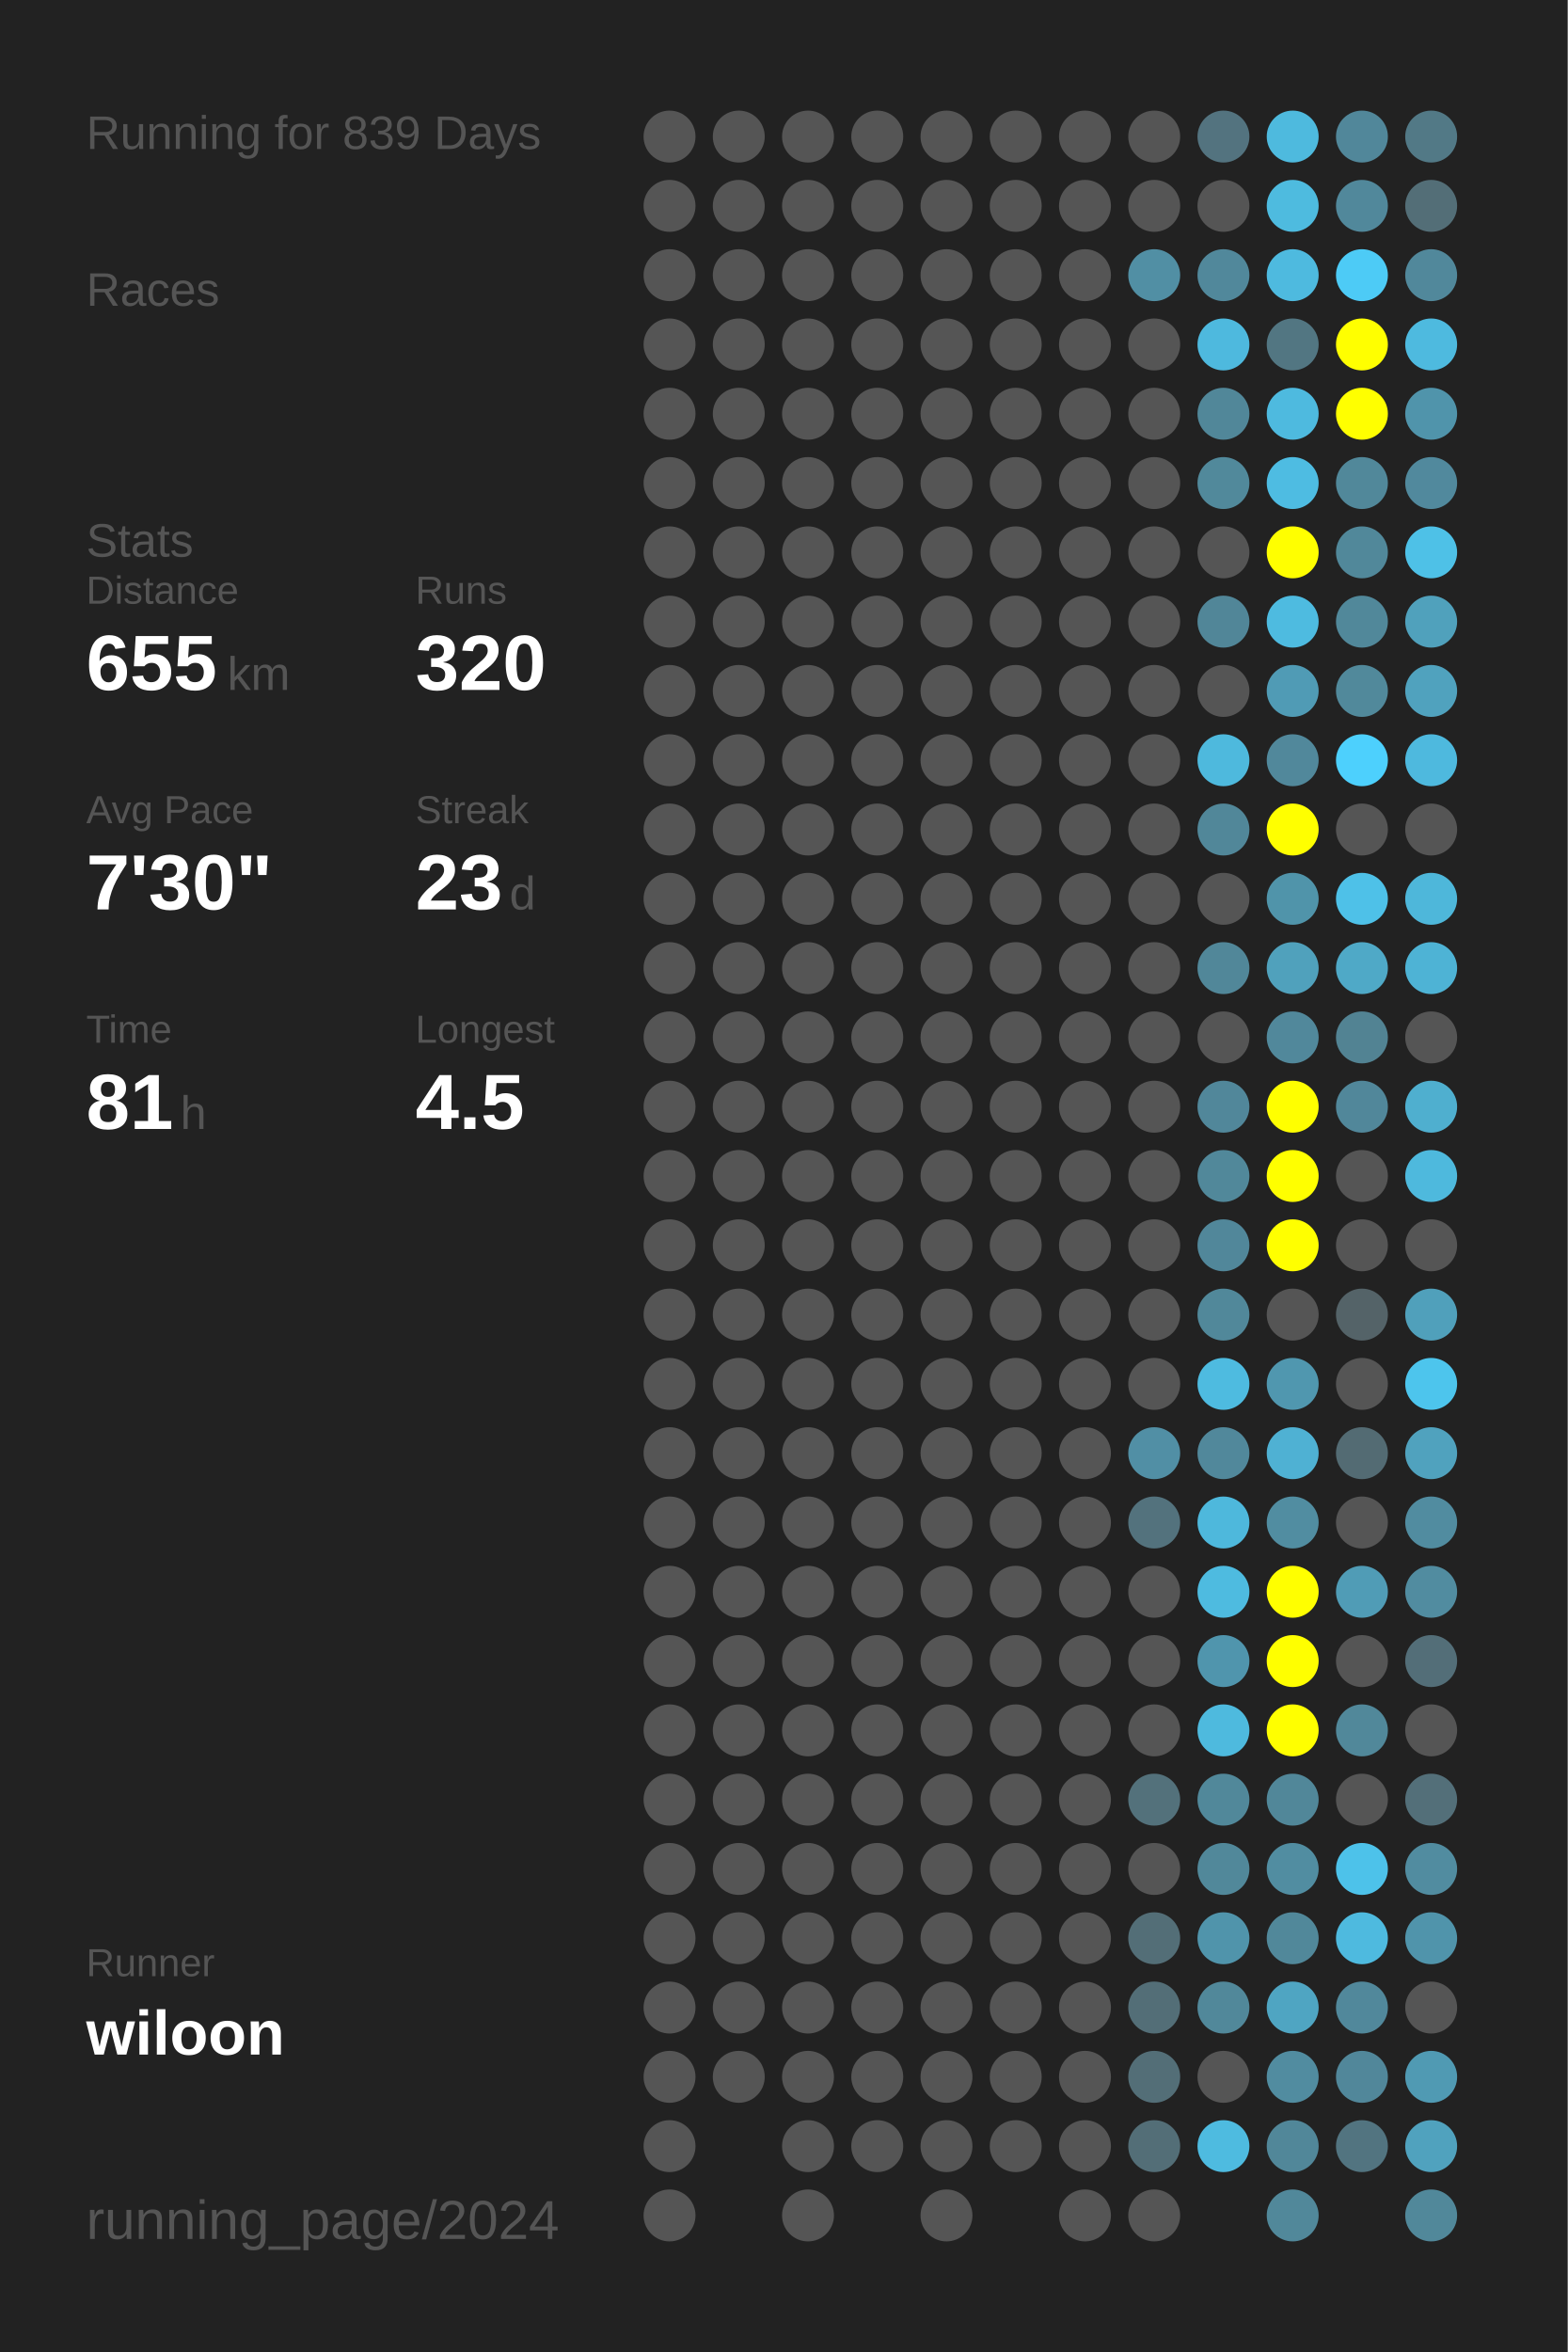
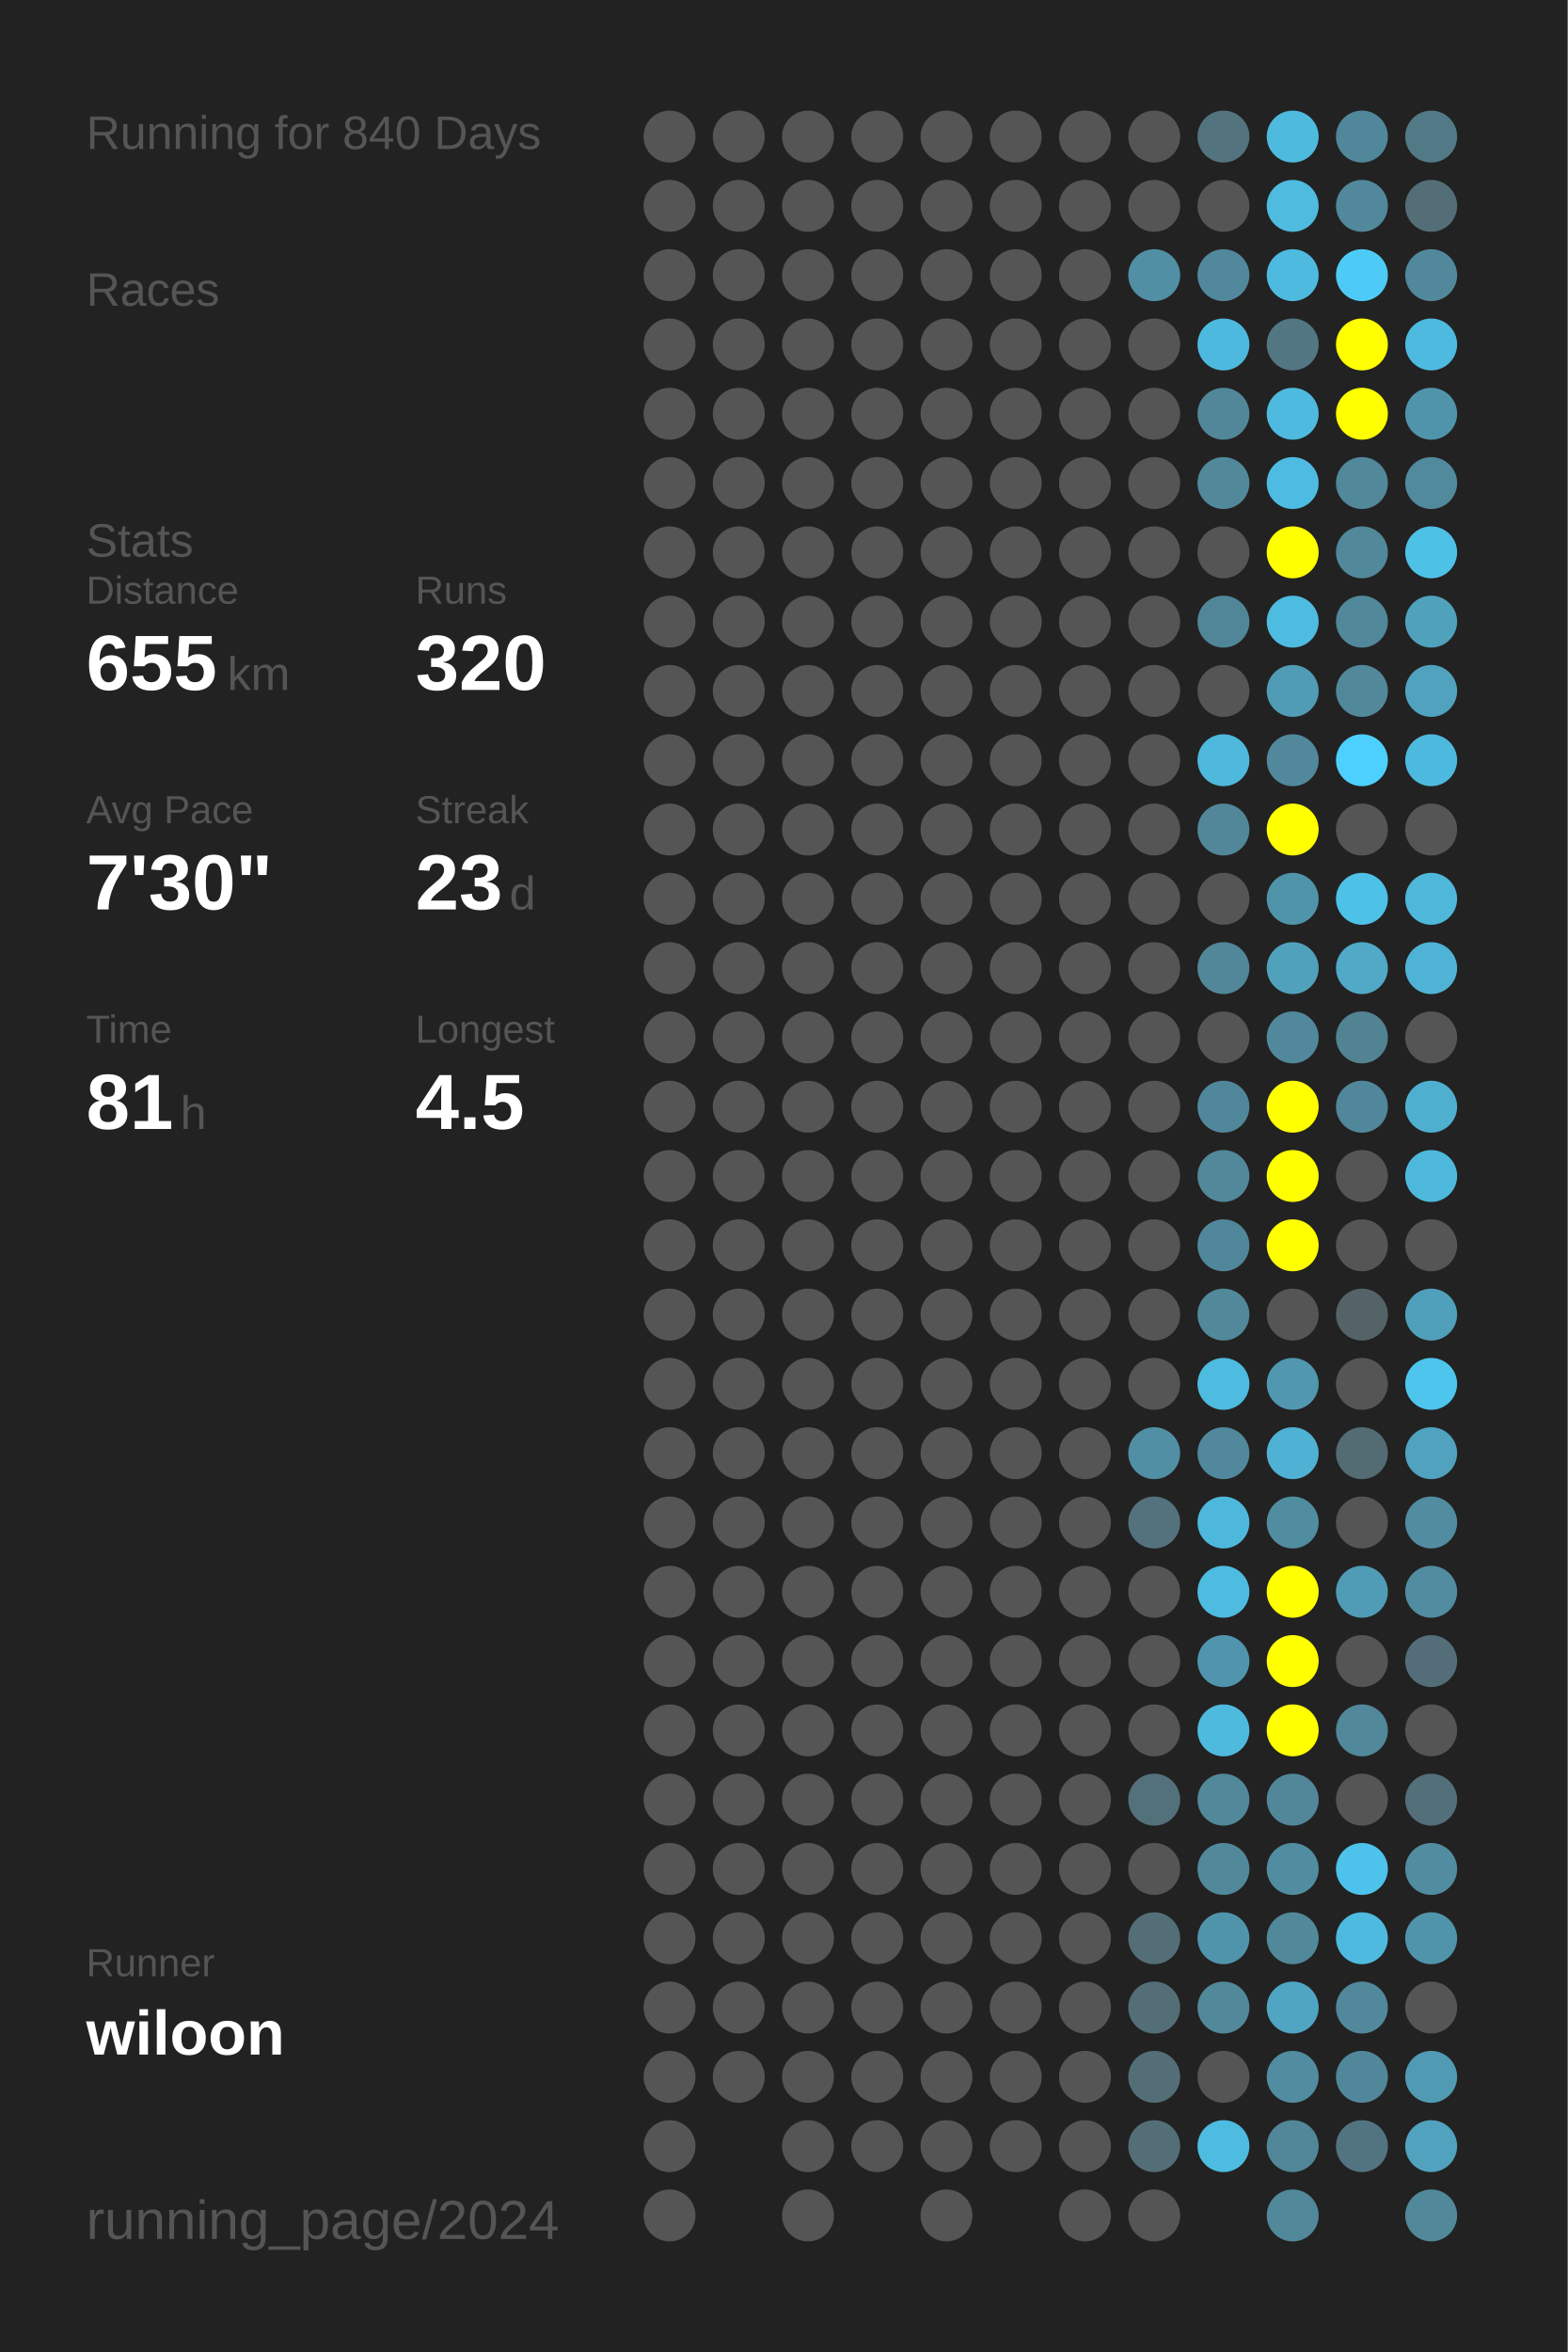
<svg xmlns="http://www.w3.org/2000/svg" baseProfile="full" height="300mm" version="1.1" viewBox="0,0,200,300" width="200mm">
  <defs />
  <rect fill="#222222" height="300" width="200" x="0" y="0" />
-   <text fill="#555555" style="font-size:6px; font-family:Arial;" x="11" y="19">Running for 839 Days</text>
+   <text fill="#555555" style="font-size:6px; font-family:Arial;" x="11" y="19">Running for 840 Days</text>
  <text fill="#555555" style="font-size:6px; font-family:Arial;" x="11" y="39">Races</text>
  <text fill="#555555" style="font-size:6px; font-family:Arial;" x="11" y="71">Stats</text>
  <text fill="#555555" style="font-size:5px; font-family:Arial;" x="11" y="77">Distance</text>
  <text fill="#FFFFFF" style="font-size:10px; font-family:Arial; font-weight:bold;" x="11" y="88">655</text>
  <text fill="#555555" style="font-size:6px; font-family:Arial;" x="29" y="88">km</text>
  <text fill="#555555" style="font-size:5px; font-family:Arial;" x="53" y="77">Runs</text>
  <text fill="#FFFFFF" style="font-size:10px; font-family:Arial; font-weight:bold;" x="53" y="88">320</text>
  <text fill="#555555" style="font-size:5px; font-family:Arial;" x="11" y="105">Avg Pace</text>
  <text fill="#FFFFFF" style="font-size:10px; font-family:Arial; font-weight:bold;" x="11" y="116">7'30"</text>
  <text fill="#555555" style="font-size:5px; font-family:Arial;" x="53" y="105">Streak</text>
  <text fill="#FFFFFF" style="font-size:10px; font-family:Arial; font-weight:bold;" x="53" y="116">23</text>
  <text fill="#555555" style="font-size:6px; font-family:Arial;" x="65" y="116">d</text>
  <text fill="#555555" style="font-size:5px; font-family:Arial;" x="11" y="133">Time</text>
  <text fill="#FFFFFF" style="font-size:10px; font-family:Arial; font-weight:bold;" x="11" y="144">81</text>
  <text fill="#555555" style="font-size:6px; font-family:Arial;" x="23" y="144">h</text>
  <text fill="#555555" style="font-size:5px; font-family:Arial;" x="53" y="133">Longest</text>
  <text fill="#FFFFFF" style="font-size:10px; font-family:Arial; font-weight:bold;" x="53" y="144">4.5</text>
  <text fill="#555555" style="font-size:5px; font-family:Arial;" x="11" y="252.065">Runner</text>
  <text fill="#FFFFFF" style="font-size:8px; font-family:Arial; font-weight:bold;" x="11" y="262.065">wiloon</text>
  <text fill="#555555" style="font-size:7px; font-family:Arial;" x="11" y="285.581">running_page/2024</text>
  <circle cx="85.417" cy="17.419" fill="#555555" r="3.312" />
  <circle cx="85.417" cy="26.258" fill="#555555" r="3.312" />
  <circle cx="85.417" cy="35.097" fill="#555555" r="3.312" />
  <circle cx="85.417" cy="43.935" fill="#555555" r="3.312" />
  <circle cx="85.417" cy="52.774" fill="#555555" r="3.312" />
  <circle cx="85.417" cy="61.613" fill="#555555" r="3.312" />
  <circle cx="85.417" cy="70.452" fill="#555555" r="3.312" />
  <circle cx="85.417" cy="79.29" fill="#555555" r="3.312" />
  <circle cx="85.417" cy="88.129" fill="#555555" r="3.312" />
  <circle cx="85.417" cy="96.968" fill="#555555" r="3.312" />
  <circle cx="85.417" cy="105.806" fill="#555555" r="3.312" />
  <circle cx="85.417" cy="114.645" fill="#555555" r="3.312" />
  <circle cx="85.417" cy="123.484" fill="#555555" r="3.312" />
  <circle cx="85.417" cy="132.323" fill="#555555" r="3.312" />
  <circle cx="85.417" cy="141.161" fill="#555555" r="3.312" />
  <circle cx="85.417" cy="150" fill="#555555" r="3.312" />
  <circle cx="85.417" cy="158.839" fill="#555555" r="3.312" />
  <circle cx="85.417" cy="167.677" fill="#555555" r="3.312" />
  <circle cx="85.417" cy="176.516" fill="#555555" r="3.312" />
  <circle cx="85.417" cy="185.355" fill="#555555" r="3.312" />
  <circle cx="85.417" cy="194.194" fill="#555555" r="3.312" />
  <circle cx="85.417" cy="203.032" fill="#555555" r="3.312" />
  <circle cx="85.417" cy="211.871" fill="#555555" r="3.312" />
  <circle cx="85.417" cy="220.71" fill="#555555" r="3.312" />
  <circle cx="85.417" cy="229.548" fill="#555555" r="3.312" />
  <circle cx="85.417" cy="238.387" fill="#555555" r="3.312" />
  <circle cx="85.417" cy="247.226" fill="#555555" r="3.312" />
  <circle cx="85.417" cy="256.065" fill="#555555" r="3.312" />
  <circle cx="85.417" cy="264.903" fill="#555555" r="3.312" />
  <circle cx="85.417" cy="273.742" fill="#555555" r="3.312" />
  <circle cx="85.417" cy="282.581" fill="#555555" r="3.312" />
  <circle cx="94.25" cy="17.419" fill="#555555" r="3.312" />
  <circle cx="94.25" cy="26.258" fill="#555555" r="3.312" />
  <circle cx="94.25" cy="35.097" fill="#555555" r="3.312" />
  <circle cx="94.25" cy="43.935" fill="#555555" r="3.312" />
  <circle cx="94.25" cy="52.774" fill="#555555" r="3.312" />
  <circle cx="94.25" cy="61.613" fill="#555555" r="3.312" />
  <circle cx="94.25" cy="70.452" fill="#555555" r="3.312" />
  <circle cx="94.25" cy="79.29" fill="#555555" r="3.312" />
  <circle cx="94.25" cy="88.129" fill="#555555" r="3.312" />
  <circle cx="94.25" cy="96.968" fill="#555555" r="3.312" />
  <circle cx="94.25" cy="105.806" fill="#555555" r="3.312" />
  <circle cx="94.25" cy="114.645" fill="#555555" r="3.312" />
  <circle cx="94.25" cy="123.484" fill="#555555" r="3.312" />
  <circle cx="94.25" cy="132.323" fill="#555555" r="3.312" />
  <circle cx="94.25" cy="141.161" fill="#555555" r="3.312" />
  <circle cx="94.25" cy="150" fill="#555555" r="3.312" />
  <circle cx="94.25" cy="158.839" fill="#555555" r="3.312" />
  <circle cx="94.25" cy="167.677" fill="#555555" r="3.312" />
  <circle cx="94.25" cy="176.516" fill="#555555" r="3.312" />
  <circle cx="94.25" cy="185.355" fill="#555555" r="3.312" />
  <circle cx="94.25" cy="194.194" fill="#555555" r="3.312" />
  <circle cx="94.25" cy="203.032" fill="#555555" r="3.312" />
  <circle cx="94.25" cy="211.871" fill="#555555" r="3.312" />
  <circle cx="94.25" cy="220.71" fill="#555555" r="3.312" />
  <circle cx="94.25" cy="229.548" fill="#555555" r="3.312" />
  <circle cx="94.25" cy="238.387" fill="#555555" r="3.312" />
  <circle cx="94.25" cy="247.226" fill="#555555" r="3.312" />
  <circle cx="94.25" cy="256.065" fill="#555555" r="3.312" />
  <circle cx="94.25" cy="264.903" fill="#555555" r="3.312" />
  <circle cx="103.083" cy="17.419" fill="#555555" r="3.312" />
  <circle cx="103.083" cy="26.258" fill="#555555" r="3.312" />
  <circle cx="103.083" cy="35.097" fill="#555555" r="3.312" />
  <circle cx="103.083" cy="43.935" fill="#555555" r="3.312" />
  <circle cx="103.083" cy="52.774" fill="#555555" r="3.312" />
  <circle cx="103.083" cy="61.613" fill="#555555" r="3.312" />
  <circle cx="103.083" cy="70.452" fill="#555555" r="3.312" />
  <circle cx="103.083" cy="79.29" fill="#555555" r="3.312" />
  <circle cx="103.083" cy="88.129" fill="#555555" r="3.312" />
  <circle cx="103.083" cy="96.968" fill="#555555" r="3.312" />
  <circle cx="103.083" cy="105.806" fill="#555555" r="3.312" />
  <circle cx="103.083" cy="114.645" fill="#555555" r="3.312" />
  <circle cx="103.083" cy="123.484" fill="#555555" r="3.312" />
  <circle cx="103.083" cy="132.323" fill="#555555" r="3.312" />
  <circle cx="103.083" cy="141.161" fill="#555555" r="3.312" />
  <circle cx="103.083" cy="150" fill="#555555" r="3.312" />
  <circle cx="103.083" cy="158.839" fill="#555555" r="3.312" />
  <circle cx="103.083" cy="167.677" fill="#555555" r="3.312" />
  <circle cx="103.083" cy="176.516" fill="#555555" r="3.312" />
  <circle cx="103.083" cy="185.355" fill="#555555" r="3.312" />
  <circle cx="103.083" cy="194.194" fill="#555555" r="3.312" />
  <circle cx="103.083" cy="203.032" fill="#555555" r="3.312" />
  <circle cx="103.083" cy="211.871" fill="#555555" r="3.312" />
  <circle cx="103.083" cy="220.71" fill="#555555" r="3.312" />
  <circle cx="103.083" cy="229.548" fill="#555555" r="3.312" />
  <circle cx="103.083" cy="238.387" fill="#555555" r="3.312" />
  <circle cx="103.083" cy="247.226" fill="#555555" r="3.312" />
  <circle cx="103.083" cy="256.065" fill="#555555" r="3.312" />
  <circle cx="103.083" cy="264.903" fill="#555555" r="3.312" />
  <circle cx="103.083" cy="273.742" fill="#555555" r="3.312" />
  <circle cx="103.083" cy="282.581" fill="#555555" r="3.312" />
  <circle cx="111.917" cy="17.419" fill="#555555" r="3.312" />
  <circle cx="111.917" cy="26.258" fill="#555555" r="3.312" />
  <circle cx="111.917" cy="35.097" fill="#555555" r="3.312" />
  <circle cx="111.917" cy="43.935" fill="#555555" r="3.312" />
  <circle cx="111.917" cy="52.774" fill="#555555" r="3.312" />
  <circle cx="111.917" cy="61.613" fill="#555555" r="3.312" />
  <circle cx="111.917" cy="70.452" fill="#555555" r="3.312" />
  <circle cx="111.917" cy="79.29" fill="#555555" r="3.312" />
  <circle cx="111.917" cy="88.129" fill="#555555" r="3.312" />
  <circle cx="111.917" cy="96.968" fill="#555555" r="3.312" />
  <circle cx="111.917" cy="105.806" fill="#555555" r="3.312" />
  <circle cx="111.917" cy="114.645" fill="#555555" r="3.312" />
  <circle cx="111.917" cy="123.484" fill="#555555" r="3.312" />
  <circle cx="111.917" cy="132.323" fill="#555555" r="3.312" />
  <circle cx="111.917" cy="141.161" fill="#555555" r="3.312" />
  <circle cx="111.917" cy="150" fill="#555555" r="3.312" />
  <circle cx="111.917" cy="158.839" fill="#555555" r="3.312" />
  <circle cx="111.917" cy="167.677" fill="#555555" r="3.312" />
  <circle cx="111.917" cy="176.516" fill="#555555" r="3.312" />
  <circle cx="111.917" cy="185.355" fill="#555555" r="3.312" />
  <circle cx="111.917" cy="194.194" fill="#555555" r="3.312" />
  <circle cx="111.917" cy="203.032" fill="#555555" r="3.312" />
  <circle cx="111.917" cy="211.871" fill="#555555" r="3.312" />
  <circle cx="111.917" cy="220.71" fill="#555555" r="3.312" />
  <circle cx="111.917" cy="229.548" fill="#555555" r="3.312" />
  <circle cx="111.917" cy="238.387" fill="#555555" r="3.312" />
  <circle cx="111.917" cy="247.226" fill="#555555" r="3.312" />
  <circle cx="111.917" cy="256.065" fill="#555555" r="3.312" />
  <circle cx="111.917" cy="264.903" fill="#555555" r="3.312" />
  <circle cx="111.917" cy="273.742" fill="#555555" r="3.312" />
  <circle cx="120.75" cy="17.419" fill="#555555" r="3.312" />
  <circle cx="120.75" cy="26.258" fill="#555555" r="3.312" />
  <circle cx="120.75" cy="35.097" fill="#555555" r="3.312" />
  <circle cx="120.75" cy="43.935" fill="#555555" r="3.312" />
  <circle cx="120.75" cy="52.774" fill="#555555" r="3.312" />
  <circle cx="120.75" cy="61.613" fill="#555555" r="3.312" />
  <circle cx="120.75" cy="70.452" fill="#555555" r="3.312" />
  <circle cx="120.75" cy="79.29" fill="#555555" r="3.312" />
  <circle cx="120.75" cy="88.129" fill="#555555" r="3.312" />
  <circle cx="120.75" cy="96.968" fill="#555555" r="3.312" />
  <circle cx="120.75" cy="105.806" fill="#555555" r="3.312" />
  <circle cx="120.75" cy="114.645" fill="#555555" r="3.312" />
  <circle cx="120.75" cy="123.484" fill="#555555" r="3.312" />
  <circle cx="120.75" cy="132.323" fill="#555555" r="3.312" />
  <circle cx="120.75" cy="141.161" fill="#555555" r="3.312" />
  <circle cx="120.75" cy="150" fill="#555555" r="3.312" />
  <circle cx="120.75" cy="158.839" fill="#555555" r="3.312" />
  <circle cx="120.75" cy="167.677" fill="#555555" r="3.312" />
  <circle cx="120.75" cy="176.516" fill="#555555" r="3.312" />
  <circle cx="120.75" cy="185.355" fill="#555555" r="3.312" />
  <circle cx="120.75" cy="194.194" fill="#555555" r="3.312" />
  <circle cx="120.75" cy="203.032" fill="#555555" r="3.312" />
  <circle cx="120.75" cy="211.871" fill="#555555" r="3.312" />
  <circle cx="120.75" cy="220.71" fill="#555555" r="3.312" />
  <circle cx="120.75" cy="229.548" fill="#555555" r="3.312" />
  <circle cx="120.75" cy="238.387" fill="#555555" r="3.312" />
  <circle cx="120.75" cy="247.226" fill="#555555" r="3.312" />
  <circle cx="120.75" cy="256.065" fill="#555555" r="3.312" />
  <circle cx="120.75" cy="264.903" fill="#555555" r="3.312" />
  <circle cx="120.75" cy="273.742" fill="#555555" r="3.312" />
  <circle cx="120.75" cy="282.581" fill="#555555" r="3.312" />
  <circle cx="129.583" cy="17.419" fill="#555555" r="3.312" />
  <circle cx="129.583" cy="26.258" fill="#555555" r="3.312" />
  <circle cx="129.583" cy="35.097" fill="#555555" r="3.312" />
  <circle cx="129.583" cy="43.935" fill="#555555" r="3.312" />
  <circle cx="129.583" cy="52.774" fill="#555555" r="3.312" />
  <circle cx="129.583" cy="61.613" fill="#555555" r="3.312" />
  <circle cx="129.583" cy="70.452" fill="#555555" r="3.312" />
  <circle cx="129.583" cy="79.29" fill="#555555" r="3.312" />
  <circle cx="129.583" cy="88.129" fill="#555555" r="3.312" />
  <circle cx="129.583" cy="96.968" fill="#555555" r="3.312" />
  <circle cx="129.583" cy="105.806" fill="#555555" r="3.312" />
  <circle cx="129.583" cy="114.645" fill="#555555" r="3.312" />
  <circle cx="129.583" cy="123.484" fill="#555555" r="3.312" />
  <circle cx="129.583" cy="132.323" fill="#555555" r="3.312" />
  <circle cx="129.583" cy="141.161" fill="#555555" r="3.312" />
  <circle cx="129.583" cy="150" fill="#555555" r="3.312" />
  <circle cx="129.583" cy="158.839" fill="#555555" r="3.312" />
  <circle cx="129.583" cy="167.677" fill="#555555" r="3.312" />
  <circle cx="129.583" cy="176.516" fill="#555555" r="3.312" />
  <circle cx="129.583" cy="185.355" fill="#555555" r="3.312" />
  <circle cx="129.583" cy="194.194" fill="#555555" r="3.312" />
  <circle cx="129.583" cy="203.032" fill="#555555" r="3.312" />
  <circle cx="129.583" cy="211.871" fill="#555555" r="3.312" />
  <circle cx="129.583" cy="220.71" fill="#555555" r="3.312" />
  <circle cx="129.583" cy="229.548" fill="#555555" r="3.312" />
  <circle cx="129.583" cy="238.387" fill="#555555" r="3.312" />
  <circle cx="129.583" cy="247.226" fill="#555555" r="3.312" />
  <circle cx="129.583" cy="256.065" fill="#555555" r="3.312" />
  <circle cx="129.583" cy="264.903" fill="#555555" r="3.312" />
  <circle cx="129.583" cy="273.742" fill="#555555" r="3.312" />
  <circle cx="138.417" cy="17.419" fill="#555555" r="3.312" />
  <circle cx="138.417" cy="26.258" fill="#555555" r="3.312" />
  <circle cx="138.417" cy="35.097" fill="#555555" r="3.312" />
  <circle cx="138.417" cy="43.935" fill="#555555" r="3.312" />
  <circle cx="138.417" cy="52.774" fill="#555555" r="3.312" />
  <circle cx="138.417" cy="61.613" fill="#555555" r="3.312" />
  <circle cx="138.417" cy="70.452" fill="#555555" r="3.312" />
  <circle cx="138.417" cy="79.29" fill="#555555" r="3.312" />
  <circle cx="138.417" cy="88.129" fill="#555555" r="3.312" />
  <circle cx="138.417" cy="96.968" fill="#555555" r="3.312" />
  <circle cx="138.417" cy="105.806" fill="#555555" r="3.312" />
  <circle cx="138.417" cy="114.645" fill="#555555" r="3.312" />
  <circle cx="138.417" cy="123.484" fill="#555555" r="3.312" />
  <circle cx="138.417" cy="132.323" fill="#555555" r="3.312" />
  <circle cx="138.417" cy="141.161" fill="#555555" r="3.312" />
  <circle cx="138.417" cy="150" fill="#555555" r="3.312" />
  <circle cx="138.417" cy="158.839" fill="#555555" r="3.312" />
  <circle cx="138.417" cy="167.677" fill="#555555" r="3.312" />
  <circle cx="138.417" cy="176.516" fill="#555555" r="3.312" />
  <circle cx="138.417" cy="185.355" fill="#555555" r="3.312" />
  <circle cx="138.417" cy="194.194" fill="#555555" r="3.312" />
  <circle cx="138.417" cy="203.032" fill="#555555" r="3.312" />
  <circle cx="138.417" cy="211.871" fill="#555555" r="3.312" />
  <circle cx="138.417" cy="220.71" fill="#555555" r="3.312" />
  <circle cx="138.417" cy="229.548" fill="#555555" r="3.312" />
  <circle cx="138.417" cy="238.387" fill="#555555" r="3.312" />
  <circle cx="138.417" cy="247.226" fill="#555555" r="3.312" />
  <circle cx="138.417" cy="256.065" fill="#555555" r="3.312" />
  <circle cx="138.417" cy="264.903" fill="#555555" r="3.312" />
  <circle cx="138.417" cy="273.742" fill="#555555" r="3.312" />
  <circle cx="138.417" cy="282.581" fill="#555555" r="3.312" />
  <circle cx="147.25" cy="17.419" fill="#555555" r="3.312" />
  <circle cx="147.25" cy="26.258" fill="#555555" r="3.312" />
  <circle cx="147.25" cy="35.097" fill="#518fa4" r="3.312" />
  <circle cx="147.25" cy="43.935" fill="#555555" r="3.312" />
  <circle cx="147.25" cy="52.774" fill="#555555" r="3.312" />
  <circle cx="147.25" cy="61.613" fill="#555555" r="3.312" />
  <circle cx="147.25" cy="70.452" fill="#555555" r="3.312" />
  <circle cx="147.25" cy="79.29" fill="#555555" r="3.312" />
  <circle cx="147.25" cy="88.129" fill="#555555" r="3.312" />
  <circle cx="147.25" cy="96.968" fill="#555555" r="3.312" />
  <circle cx="147.25" cy="105.806" fill="#555555" r="3.312" />
  <circle cx="147.25" cy="114.645" fill="#555555" r="3.312" />
  <circle cx="147.25" cy="123.484" fill="#555555" r="3.312" />
  <circle cx="147.25" cy="132.323" fill="#555555" r="3.312" />
  <circle cx="147.25" cy="141.161" fill="#555555" r="3.312" />
  <circle cx="147.25" cy="150" fill="#555555" r="3.312" />
  <circle cx="147.25" cy="158.839" fill="#555555" r="3.312" />
  <circle cx="147.25" cy="167.677" fill="#555555" r="3.312" />
  <circle cx="147.25" cy="176.516" fill="#555555" r="3.312" />
  <circle cx="147.25" cy="185.355" fill="#518fa5" r="3.312" />
  <circle cx="147.25" cy="194.194" fill="#53727d" r="3.312" />
  <circle cx="147.25" cy="203.032" fill="#555555" r="3.312" />
  <circle cx="147.25" cy="211.871" fill="#555555" r="3.312" />
  <circle cx="147.25" cy="220.71" fill="#555555" r="3.312" />
  <circle cx="147.25" cy="229.548" fill="#53717b" r="3.312" />
  <circle cx="147.25" cy="238.387" fill="#555555" r="3.312" />
  <circle cx="147.25" cy="247.226" fill="#536e77" r="3.312" />
  <circle cx="147.25" cy="256.065" fill="#536e77" r="3.312" />
  <circle cx="147.25" cy="264.903" fill="#536e77" r="3.312" />
  <circle cx="147.25" cy="273.742" fill="#536e77" r="3.312" />
  <circle cx="147.25" cy="282.581" fill="#555555" r="3.312" />
  <circle cx="156.083" cy="17.419" fill="#53737f" r="3.312" />
  <circle cx="156.083" cy="26.258" fill="#555555" r="3.312" />
  <circle cx="156.083" cy="35.097" fill="#51889b" r="3.312" />
  <circle cx="156.083" cy="43.935" fill="#4eb9de" r="3.312" />
  <circle cx="156.083" cy="52.774" fill="#518799" r="3.312" />
  <circle cx="156.083" cy="61.613" fill="#51899b" r="3.312" />
  <circle cx="156.083" cy="70.452" fill="#555555" r="3.312" />
  <circle cx="156.083" cy="79.29" fill="#518698" r="3.312" />
  <circle cx="156.083" cy="88.129" fill="#555555" r="3.312" />
  <circle cx="156.083" cy="96.968" fill="#4eb9dd" r="3.312" />
  <circle cx="156.083" cy="105.806" fill="#518799" r="3.312" />
  <circle cx="156.083" cy="114.645" fill="#555555" r="3.312" />
  <circle cx="156.083" cy="123.484" fill="#518799" r="3.312" />
  <circle cx="156.083" cy="132.323" fill="#555555" r="3.312" />
  <circle cx="156.083" cy="141.161" fill="#51879a" r="3.312" />
  <circle cx="156.083" cy="150" fill="#51889a" r="3.312" />
  <circle cx="156.083" cy="158.839" fill="#51879a" r="3.312" />
  <circle cx="156.083" cy="167.677" fill="#51889a" r="3.312" />
  <circle cx="156.083" cy="176.516" fill="#4ebbe0" r="3.312" />
  <circle cx="156.083" cy="185.355" fill="#51889b" r="3.312" />
  <circle cx="156.083" cy="194.194" fill="#4eb8dc" r="3.312" />
  <circle cx="156.083" cy="203.032" fill="#4ebbe0" r="3.312" />
  <circle cx="156.083" cy="211.871" fill="#5095ad" r="3.312" />
  <circle cx="156.083" cy="220.71" fill="#4ebade" r="3.312" />
  <circle cx="156.083" cy="229.548" fill="#51889a" r="3.312" />
  <circle cx="156.083" cy="238.387" fill="#51889a" r="3.312" />
  <circle cx="156.083" cy="247.226" fill="#5094ab" r="3.312" />
  <circle cx="156.083" cy="256.065" fill="#51889a" r="3.312" />
  <circle cx="156.083" cy="264.903" fill="#555555" r="3.312" />
  <circle cx="156.083" cy="273.742" fill="#4ebbe0" r="3.312" />
  <circle cx="164.917" cy="17.419" fill="#4ebade" r="3.312" />
  <circle cx="164.917" cy="26.258" fill="#4ebbdf" r="3.312" />
  <circle cx="164.917" cy="35.097" fill="#4ebadf" r="3.312" />
  <circle cx="164.917" cy="43.935" fill="#527682" r="3.312" />
  <circle cx="164.917" cy="52.774" fill="#4ebadf" r="3.312" />
  <circle cx="164.917" cy="61.613" fill="#4ebce2" r="3.312" />
  <circle cx="164.917" cy="70.452" fill="#FFFF00" r="3.312" />
  <circle cx="164.917" cy="79.29" fill="#4ebbe0" r="3.312" />
  <circle cx="164.917" cy="88.129" fill="#509bb5" r="3.312" />
  <circle cx="164.917" cy="96.968" fill="#51889b" r="3.312" />
  <circle cx="164.917" cy="105.806" fill="#FFFF00" r="3.312" />
  <circle cx="164.917" cy="114.645" fill="#5094aa" r="3.312" />
  <circle cx="164.917" cy="123.484" fill="#50a1bc" r="3.312" />
  <circle cx="164.917" cy="132.323" fill="#51889b" r="3.312" />
  <circle cx="164.917" cy="141.161" fill="#FFFF00" r="3.312" />
  <circle cx="164.917" cy="150" fill="#FFFF00" r="3.312" />
  <circle cx="164.917" cy="158.839" fill="#FFFF00" r="3.312" />
  <circle cx="164.917" cy="167.677" fill="#555555" r="3.312" />
  <circle cx="164.917" cy="176.516" fill="#5097af" r="3.312" />
  <circle cx="164.917" cy="185.355" fill="#4fb1d3" r="3.312" />
  <circle cx="164.917" cy="194.194" fill="#518da1" r="3.312" />
  <circle cx="164.917" cy="203.032" fill="#FFFF00" r="3.312" />
  <circle cx="164.917" cy="211.871" fill="#FFFF00" r="3.312" />
  <circle cx="164.917" cy="220.71" fill="#FFFF00" r="3.312" />
  <circle cx="164.917" cy="229.548" fill="#518799" r="3.312" />
  <circle cx="164.917" cy="238.387" fill="#518da1" r="3.312" />
  <circle cx="164.917" cy="247.226" fill="#51889a" r="3.312" />
  <circle cx="164.917" cy="256.065" fill="#4fa5c2" r="3.312" />
  <circle cx="164.917" cy="264.903" fill="#518ca0" r="3.312" />
  <circle cx="164.917" cy="273.742" fill="#518799" r="3.312" />
  <circle cx="164.917" cy="282.581" fill="#51889a" r="3.312" />
  <circle cx="173.75" cy="17.419" fill="#51879a" r="3.312" />
  <circle cx="173.75" cy="26.258" fill="#51889b" r="3.312" />
  <circle cx="173.75" cy="35.097" fill="#4dcbf6" r="3.312" />
  <circle cx="173.75" cy="43.935" fill="#FFFF00" r="3.312" />
  <circle cx="173.75" cy="52.774" fill="#FFFF00" r="3.312" />
  <circle cx="173.75" cy="61.613" fill="#51889a" r="3.312" />
  <circle cx="173.75" cy="70.452" fill="#51889a" r="3.312" />
  <circle cx="173.75" cy="79.29" fill="#51889a" r="3.312" />
  <circle cx="173.75" cy="88.129" fill="#51899b" r="3.312" />
  <circle cx="173.75" cy="96.968" fill="#4dd0fd" r="3.312" />
  <circle cx="173.75" cy="105.806" fill="#555555" r="3.312" />
  <circle cx="173.75" cy="114.645" fill="#4ec1e8" r="3.312" />
  <circle cx="173.75" cy="123.484" fill="#4fa9c7" r="3.312" />
  <circle cx="173.75" cy="132.323" fill="#528393" r="3.312" />
  <circle cx="173.75" cy="141.161" fill="#51879a" r="3.312" />
  <circle cx="173.75" cy="150" fill="#555555" r="3.312" />
  <circle cx="173.75" cy="158.839" fill="#555555" r="3.312" />
  <circle cx="173.75" cy="167.677" fill="#546368" r="3.312" />
  <circle cx="173.75" cy="176.516" fill="#555555" r="3.312" />
  <circle cx="173.75" cy="185.355" fill="#536b73" r="3.312" />
  <circle cx="173.75" cy="194.194" fill="#555555" r="3.312" />
  <circle cx="173.75" cy="203.032" fill="#509cb6" r="3.312" />
  <circle cx="173.75" cy="211.871" fill="#555555" r="3.312" />
  <circle cx="173.75" cy="220.71" fill="#51889a" r="3.312" />
  <circle cx="173.75" cy="229.548" fill="#555555" r="3.312" />
  <circle cx="173.75" cy="238.387" fill="#4dc2ea" r="3.312" />
  <circle cx="173.75" cy="247.226" fill="#4ebadf" r="3.312" />
  <circle cx="173.75" cy="256.065" fill="#51889b" r="3.312" />
  <circle cx="173.75" cy="264.903" fill="#51879a" r="3.312" />
  <circle cx="173.75" cy="273.742" fill="#527480" r="3.312" />
  <circle cx="182.583" cy="17.419" fill="#527986" r="3.312" />
  <circle cx="182.583" cy="26.258" fill="#536e77" r="3.312" />
  <circle cx="182.583" cy="35.097" fill="#51889b" r="3.312" />
  <circle cx="182.583" cy="43.935" fill="#4ebadf" r="3.312" />
  <circle cx="182.583" cy="52.774" fill="#5094ab" r="3.312" />
  <circle cx="182.583" cy="61.613" fill="#51899d" r="3.312" />
  <circle cx="182.583" cy="70.452" fill="#4ec1e7" r="3.312" />
  <circle cx="182.583" cy="79.29" fill="#50a1bc" r="3.312" />
  <circle cx="182.583" cy="88.129" fill="#50a2be" r="3.312" />
  <circle cx="182.583" cy="96.968" fill="#4eb9de" r="3.312" />
  <circle cx="182.583" cy="105.806" fill="#555555" r="3.312" />
  <circle cx="182.583" cy="114.645" fill="#4eb7da" r="3.312" />
  <circle cx="182.583" cy="123.484" fill="#4eb3d5" r="3.312" />
  <circle cx="182.583" cy="132.323" fill="#555555" r="3.312" />
  <circle cx="182.583" cy="141.161" fill="#4fafcf" r="3.312" />
  <circle cx="182.583" cy="150" fill="#4eb9dd" r="3.312" />
  <circle cx="182.583" cy="158.839" fill="#555555" r="3.312" />
  <circle cx="182.583" cy="167.677" fill="#50a0bb" r="3.312" />
  <circle cx="182.583" cy="176.516" fill="#4dc5ed" r="3.312" />
  <circle cx="182.583" cy="185.355" fill="#50a2be" r="3.312" />
  <circle cx="182.583" cy="194.194" fill="#518ca0" r="3.312" />
  <circle cx="182.583" cy="203.032" fill="#518ca0" r="3.312" />
  <circle cx="182.583" cy="211.871" fill="#536e78" r="3.312" />
  <circle cx="182.583" cy="220.71" fill="#555555" r="3.312" />
  <circle cx="182.583" cy="229.548" fill="#536f79" r="3.312" />
  <circle cx="182.583" cy="238.387" fill="#518ca0" r="3.312" />
  <circle cx="182.583" cy="247.226" fill="#5094ab" r="3.312" />
  <circle cx="182.583" cy="256.065" fill="#555555" r="3.312" />
  <circle cx="182.583" cy="264.903" fill="#509ab3" r="3.312" />
  <circle cx="182.583" cy="273.742" fill="#50a2be" r="3.312" />
  <circle cx="182.583" cy="282.581" fill="#51889a" r="3.312" />
</svg>
